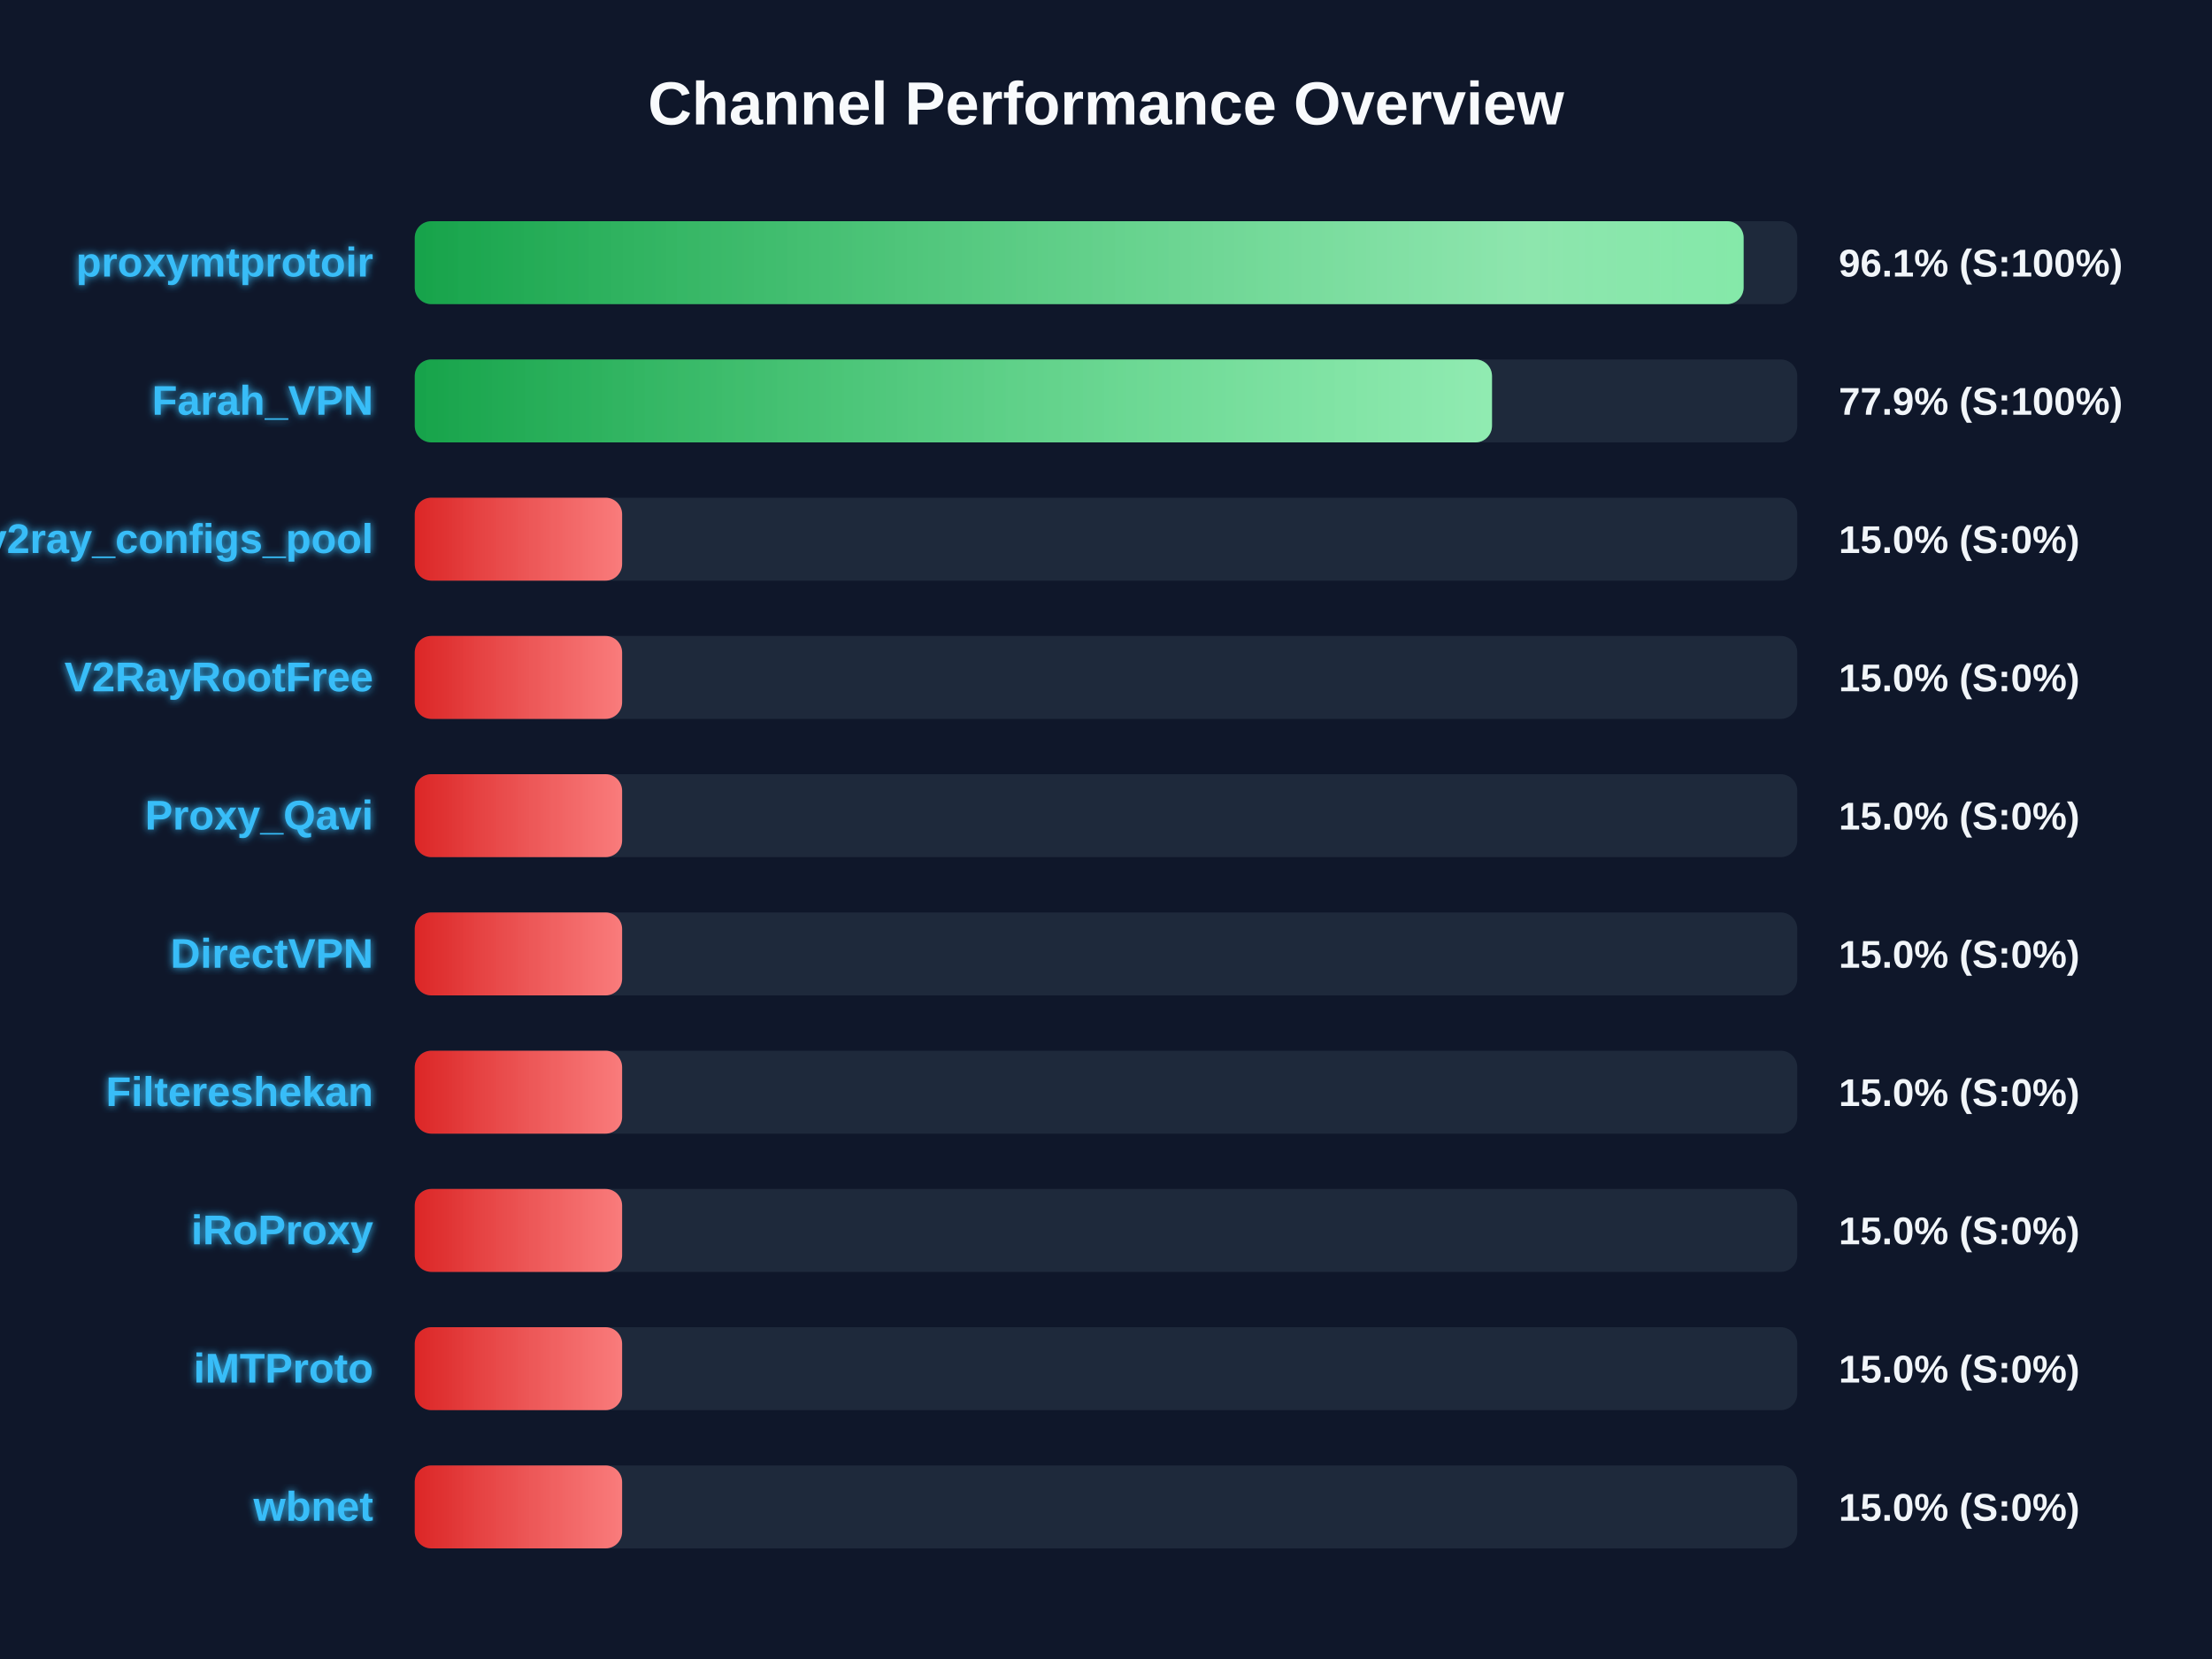
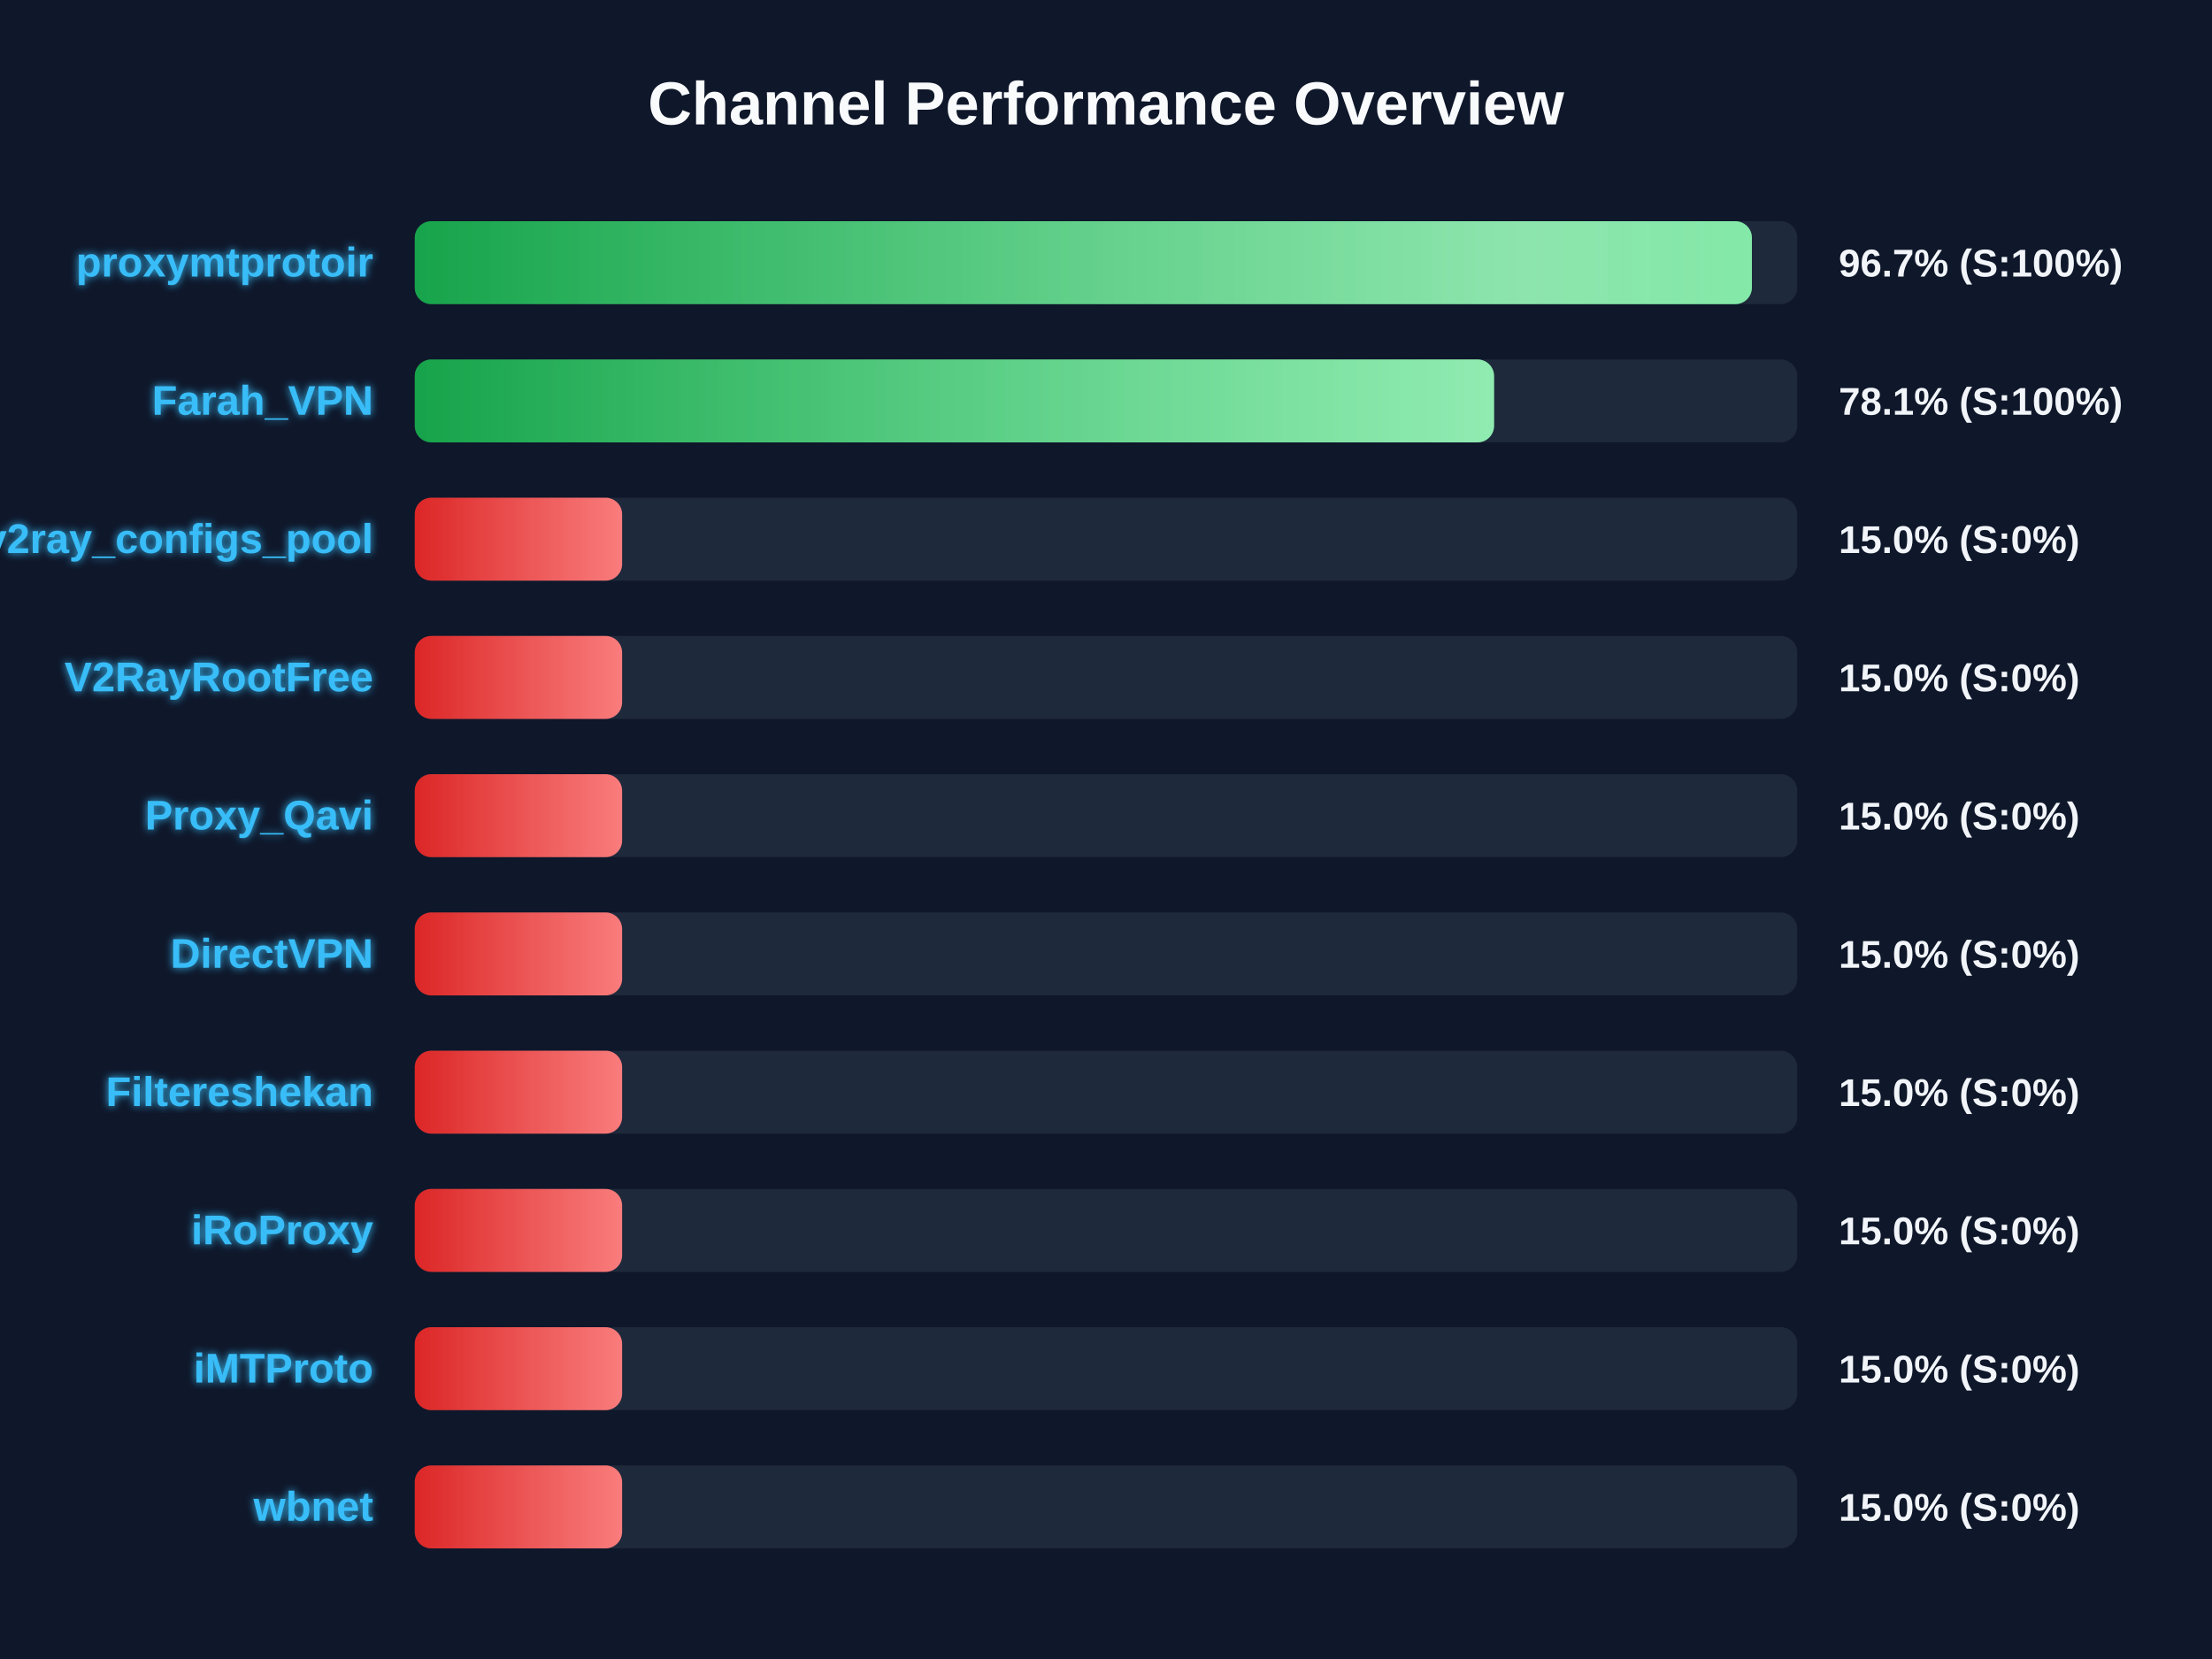
<svg xmlns="http://www.w3.org/2000/svg" width="800" height="600" version="1.1">
  <defs>
    <linearGradient id="grad-green" x1="0%" y1="0%" x2="100%" y2="0%">
      <stop offset="0%" stop-color="#16a34a" />
      <stop offset="100%" stop-color="#4ade80" />
    </linearGradient>
    <linearGradient id="grad-yellow" x1="0%" y1="0%" x2="100%" y2="0%">
      <stop offset="0%" stop-color="#ca8a04" />
      <stop offset="100%" stop-color="#fde047" />
    </linearGradient>
    <linearGradient id="grad-red" x1="0%" y1="0%" x2="100%" y2="0%">
      <stop offset="0%" stop-color="#dc2626" />
      <stop offset="100%" stop-color="#f87171" />
    </linearGradient>
    <linearGradient id="shimmer" x1="0%" y1="0%" x2="100%" y2="0%">
      <stop offset="0%" stop-color="rgba(255,255,255,0)" />
      <stop offset="50%" stop-color="rgba(255,255,255,0.4)" />
      <stop offset="100%" stop-color="rgba(255,255,255,0)" />
    </linearGradient>
    <filter id="glow" x="-20%" y="-20%" width="140%" height="140%">
      <feGaussianBlur stdDeviation="1.5" result="blur" />
      <feComposite in="SourceGraphic" in2="blur" operator="over" />
    </filter>
  </defs>
  <style>
        .bg-rect { fill: #0f172a; }
        .title { font: bold 22px 'Segoe UI', Arial, sans-serif; fill: #f8fafc; }
        .row { font: bold 15px 'Segoe UI', Arial, sans-serif; fill: #38bdf8; filter: url(#glow); }
        .score { font: bold 14px 'Segoe UI', Arial, sans-serif; fill: #f1f5f9; }
        @keyframes shimmer-anim {
            0% { transform: translateX(-100%); }
            100% { transform: translateX(200%); }
        }
        .shimmer-rect {
            animation: shimmer-anim 2.5s infinite linear;
        }
    </style>
  <rect width="100%" height="100%" class="bg-rect" />
  <text x="400" y="45" text-anchor="middle" class="title">Channel Performance Overview</text>
  <rect x="150" y="80" width="500" height="30" fill="#1e293b" rx="6" />
  <clipPath id="clip-0">
-     <rect x="150" y="80" width="480.6" height="30" rx="6" />
+     <rect x="150" y="80" width="483.6" height="30" rx="6" />
  </clipPath>
-   <rect x="150" y="80" width="480.6" height="30" fill="url(#grad-green)" rx="6" />
+   <rect x="150" y="80" width="483.6" height="30" fill="url(#grad-green)" rx="6" />
  <g clip-path="url(#clip-0)">
    <rect x="150" y="80" width="100%" height="30" fill="url(#shimmer)" class="shimmer-rect" />
  </g>
  <text x="135" y="100" text-anchor="end" class="row">proxymtprotoir</text>
-   <text x="665" y="100" text-anchor="start" class="score">96.1% (S:100%)</text>
+   <text x="665" y="100" text-anchor="start" class="score">96.7% (S:100%)</text>
  <rect x="150" y="130" width="500" height="30" fill="#1e293b" rx="6" />
  <clipPath id="clip-1">
-     <rect x="150" y="130" width="389.6" height="30" rx="6" />
+     <rect x="150" y="130" width="390.35" height="30" rx="6" />
  </clipPath>
-   <rect x="150" y="130" width="389.6" height="30" fill="url(#grad-green)" rx="6" />
+   <rect x="150" y="130" width="390.35" height="30" fill="url(#grad-green)" rx="6" />
  <g clip-path="url(#clip-1)">
    <rect x="150" y="130" width="100%" height="30" fill="url(#shimmer)" class="shimmer-rect" />
  </g>
  <text x="135" y="150" text-anchor="end" class="row">Farah_VPN</text>
-   <text x="665" y="150" text-anchor="start" class="score">77.9% (S:100%)</text>
+   <text x="665" y="150" text-anchor="start" class="score">78.1% (S:100%)</text>
  <rect x="150" y="180" width="500" height="30" fill="#1e293b" rx="6" />
  <clipPath id="clip-2">
    <rect x="150" y="180" width="75.0" height="30" rx="6" />
  </clipPath>
  <rect x="150" y="180" width="75.0" height="30" fill="url(#grad-red)" rx="6" />
  <g clip-path="url(#clip-2)">
    <rect x="150" y="180" width="100%" height="30" fill="url(#shimmer)" class="shimmer-rect" />
  </g>
  <text x="135" y="200" text-anchor="end" class="row">v2ray_configs_pool</text>
  <text x="665" y="200" text-anchor="start" class="score">15.0% (S:0%)</text>
  <rect x="150" y="230" width="500" height="30" fill="#1e293b" rx="6" />
  <clipPath id="clip-3">
    <rect x="150" y="230" width="75.0" height="30" rx="6" />
  </clipPath>
  <rect x="150" y="230" width="75.0" height="30" fill="url(#grad-red)" rx="6" />
  <g clip-path="url(#clip-3)">
    <rect x="150" y="230" width="100%" height="30" fill="url(#shimmer)" class="shimmer-rect" />
  </g>
  <text x="135" y="250" text-anchor="end" class="row">V2RayRootFree</text>
  <text x="665" y="250" text-anchor="start" class="score">15.0% (S:0%)</text>
  <rect x="150" y="280" width="500" height="30" fill="#1e293b" rx="6" />
  <clipPath id="clip-4">
    <rect x="150" y="280" width="75.0" height="30" rx="6" />
  </clipPath>
  <rect x="150" y="280" width="75.0" height="30" fill="url(#grad-red)" rx="6" />
  <g clip-path="url(#clip-4)">
    <rect x="150" y="280" width="100%" height="30" fill="url(#shimmer)" class="shimmer-rect" />
  </g>
  <text x="135" y="300" text-anchor="end" class="row">Proxy_Qavi</text>
  <text x="665" y="300" text-anchor="start" class="score">15.0% (S:0%)</text>
  <rect x="150" y="330" width="500" height="30" fill="#1e293b" rx="6" />
  <clipPath id="clip-5">
    <rect x="150" y="330" width="75.0" height="30" rx="6" />
  </clipPath>
  <rect x="150" y="330" width="75.0" height="30" fill="url(#grad-red)" rx="6" />
  <g clip-path="url(#clip-5)">
    <rect x="150" y="330" width="100%" height="30" fill="url(#shimmer)" class="shimmer-rect" />
  </g>
  <text x="135" y="350" text-anchor="end" class="row">DirectVPN</text>
  <text x="665" y="350" text-anchor="start" class="score">15.0% (S:0%)</text>
  <rect x="150" y="380" width="500" height="30" fill="#1e293b" rx="6" />
  <clipPath id="clip-6">
    <rect x="150" y="380" width="75.0" height="30" rx="6" />
  </clipPath>
  <rect x="150" y="380" width="75.0" height="30" fill="url(#grad-red)" rx="6" />
  <g clip-path="url(#clip-6)">
    <rect x="150" y="380" width="100%" height="30" fill="url(#shimmer)" class="shimmer-rect" />
  </g>
  <text x="135" y="400" text-anchor="end" class="row">Filtereshekan</text>
  <text x="665" y="400" text-anchor="start" class="score">15.0% (S:0%)</text>
  <rect x="150" y="430" width="500" height="30" fill="#1e293b" rx="6" />
  <clipPath id="clip-7">
    <rect x="150" y="430" width="75.0" height="30" rx="6" />
  </clipPath>
  <rect x="150" y="430" width="75.0" height="30" fill="url(#grad-red)" rx="6" />
  <g clip-path="url(#clip-7)">
    <rect x="150" y="430" width="100%" height="30" fill="url(#shimmer)" class="shimmer-rect" />
  </g>
  <text x="135" y="450" text-anchor="end" class="row">iRoProxy</text>
  <text x="665" y="450" text-anchor="start" class="score">15.0% (S:0%)</text>
  <rect x="150" y="480" width="500" height="30" fill="#1e293b" rx="6" />
  <clipPath id="clip-8">
    <rect x="150" y="480" width="75.0" height="30" rx="6" />
  </clipPath>
  <rect x="150" y="480" width="75.0" height="30" fill="url(#grad-red)" rx="6" />
  <g clip-path="url(#clip-8)">
    <rect x="150" y="480" width="100%" height="30" fill="url(#shimmer)" class="shimmer-rect" />
  </g>
  <text x="135" y="500" text-anchor="end" class="row">iMTProto</text>
  <text x="665" y="500" text-anchor="start" class="score">15.0% (S:0%)</text>
  <rect x="150" y="530" width="500" height="30" fill="#1e293b" rx="6" />
  <clipPath id="clip-9">
    <rect x="150" y="530" width="75.0" height="30" rx="6" />
  </clipPath>
  <rect x="150" y="530" width="75.0" height="30" fill="url(#grad-red)" rx="6" />
  <g clip-path="url(#clip-9)">
    <rect x="150" y="530" width="100%" height="30" fill="url(#shimmer)" class="shimmer-rect" />
  </g>
  <text x="135" y="550" text-anchor="end" class="row">wbnet</text>
  <text x="665" y="550" text-anchor="start" class="score">15.0% (S:0%)</text>
</svg>
